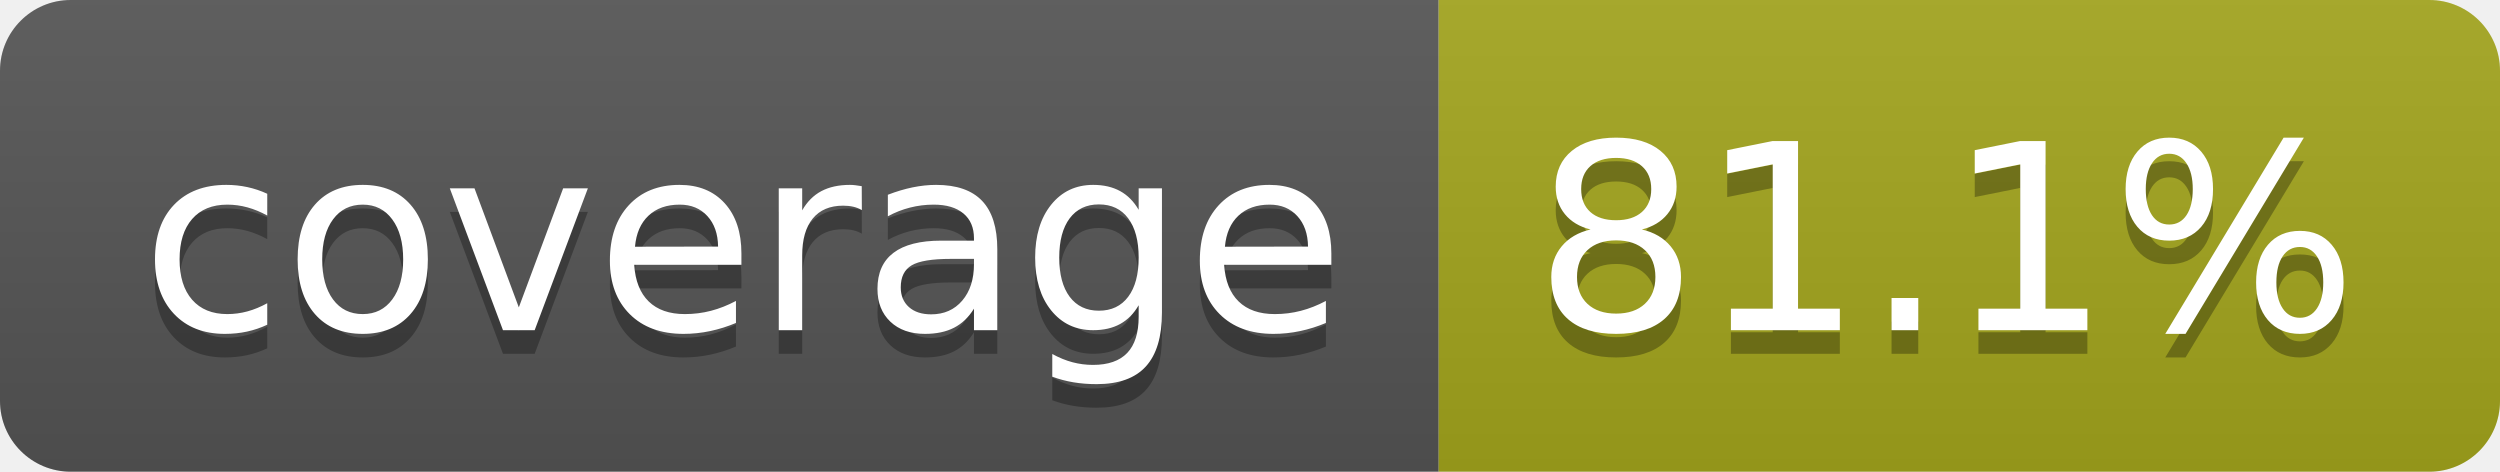
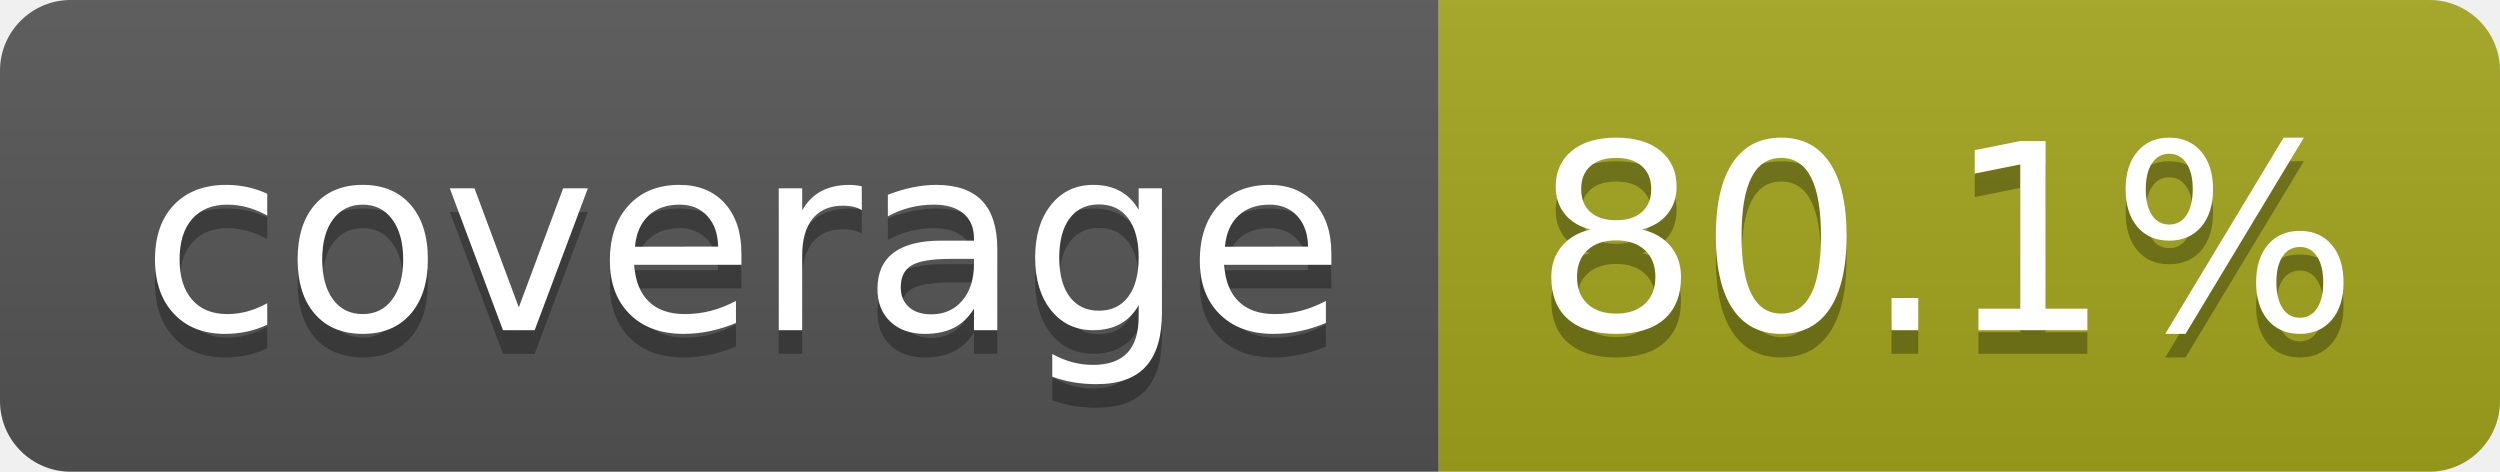
- <svg xmlns="http://www.w3.org/2000/svg" width="106" height="20" role="img" aria-label="coverage: 81.1%">
+ <svg xmlns="http://www.w3.org/2000/svg" width="106" height="20" role="img" aria-label="coverage: 80.1%">
  <linearGradient id="s" x2="0" y2="100%">
    <stop offset="0" stop-color="#bbb" stop-opacity=".1" />
    <stop offset="1" stop-opacity=".1" />
  </linearGradient>
  <clipPath id="r">
    <rect width="106" height="20" rx="3" fill="#fff" />
  </clipPath>
  <g clip-path="url(#r)">
    <rect width="61" height="20" fill="#555" />
    <rect x="61" width="45" height="20" fill="#a4a61d" />
    <rect width="106" height="20" fill="url(#s)" />
  </g>
  <g fill="#fff" text-anchor="middle" font-family="Verdana,Geneva,DejaVu Sans,sans-serif" text-rendering="geometricPrecision" font-size="110">
    <text aria-hidden="true" x="315" y="150" fill="#010101" fill-opacity=".3" transform="scale(.1)" textLength="510">coverage</text>
    <text x="315" y="140" transform="scale(.1)" fill="#fff" textLength="510">coverage</text>
-     <text aria-hidden="true" x="825" y="150" fill="#010101" fill-opacity=".3" transform="scale(.1)" textLength="350">81.1%</text>
-     <text x="825" y="140" transform="scale(.1)" fill="#fff" textLength="350">81.1%</text>
+     <text aria-hidden="true" x="825" y="150" fill="#010101" fill-opacity=".3" transform="scale(.1)" textLength="350">80.1%</text>
+     <text x="825" y="140" transform="scale(.1)" fill="#fff" textLength="350">80.1%</text>
  </g>
</svg>
